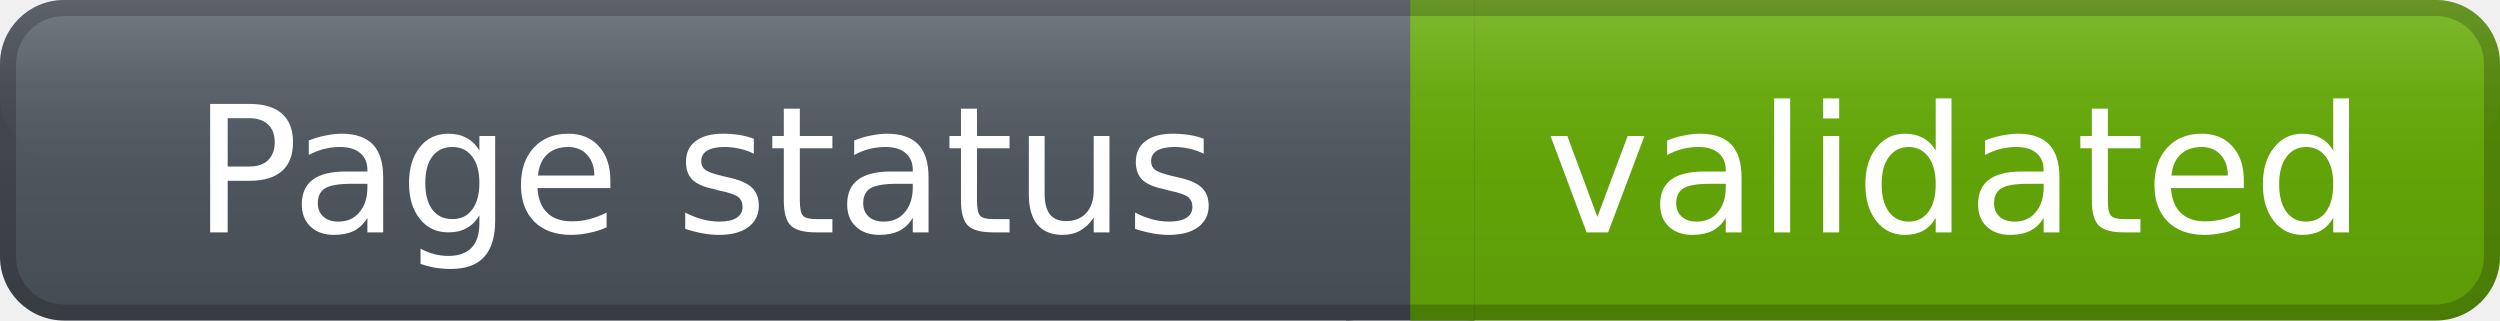
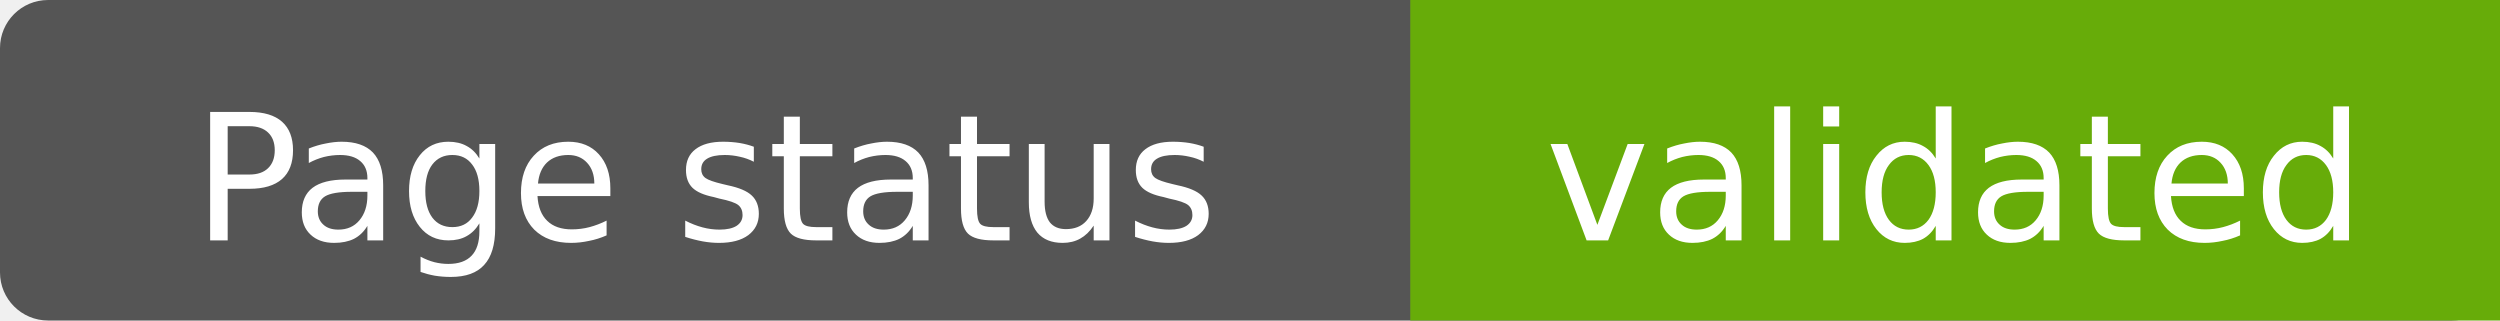
<svg xmlns="http://www.w3.org/2000/svg" width="156" height="20" role="img" aria-label="Page status: validated">
-   <defs>
-     <linearGradient id="labelGradient" x1="0" y1="0" x2="0" y2="1">
-       <stop offset="0%" stop-color="#59616a" />
-       <stop offset="100%" stop-color="#454b52" />
-     </linearGradient>
-     <linearGradient id="messageGradient" x1="0" y1="0" x2="0" y2="1">
-       <stop offset="0%" stop-color="#67AC09" />
-       <stop offset="100%" stop-color="#5D9B08" />
-     </linearGradient>
-     <linearGradient id="highlightGradient" x1="0" y1="0" x2="0" y2="1">
-       <stop offset="0%" stop-color="#ffffff" stop-opacity="0.16" />
-       <stop offset="55%" stop-color="#ffffff" stop-opacity="0.04" />
-       <stop offset="100%" stop-color="#ffffff" stop-opacity="0" />
-     </linearGradient>
-   </defs>
-   <rect x="0" y="0" width="88" height="20" rx="4" fill="url(#labelGradient)" />
-   <rect x="88" y="0" width="68" height="20" rx="4" fill="url(#messageGradient)" />
-   <rect x="84" y="0" width="8" height="20" fill="url(#labelGradient)" />
-   <rect x="88" y="0" width="4" height="20" fill="url(#messageGradient)" />
-   <rect x="0" y="0" width="156" height="10" rx="4" fill="url(#highlightGradient)" />
-   <rect x="0.5" y="0.5" width="155" height="19" rx="3.5" fill="none" stroke="#000000" stroke-opacity="0.20" />
-   <g fill="#ffffff" text-anchor="middle" font-family="Verdana,DejaVu Sans,sans-serif" font-size="11" font-weight="400">
-     <text x="44.0" y="14.5">
+   <rect width="156" height="20" rx="3" fill="#555" />
+   <rect x="88" width="68" height="20" fill="#67AC09" />
+   <g fill="#fff" text-anchor="middle" font-family="Verdana,DejaVu Sans,sans-serif" font-size="11">
+     <text x="44.0" y="15">
            Page status
        </text>
-     <text x="122.0" y="14.5">
+     <text x="122.0" y="15">
            validated
        </text>
  </g>
</svg>
